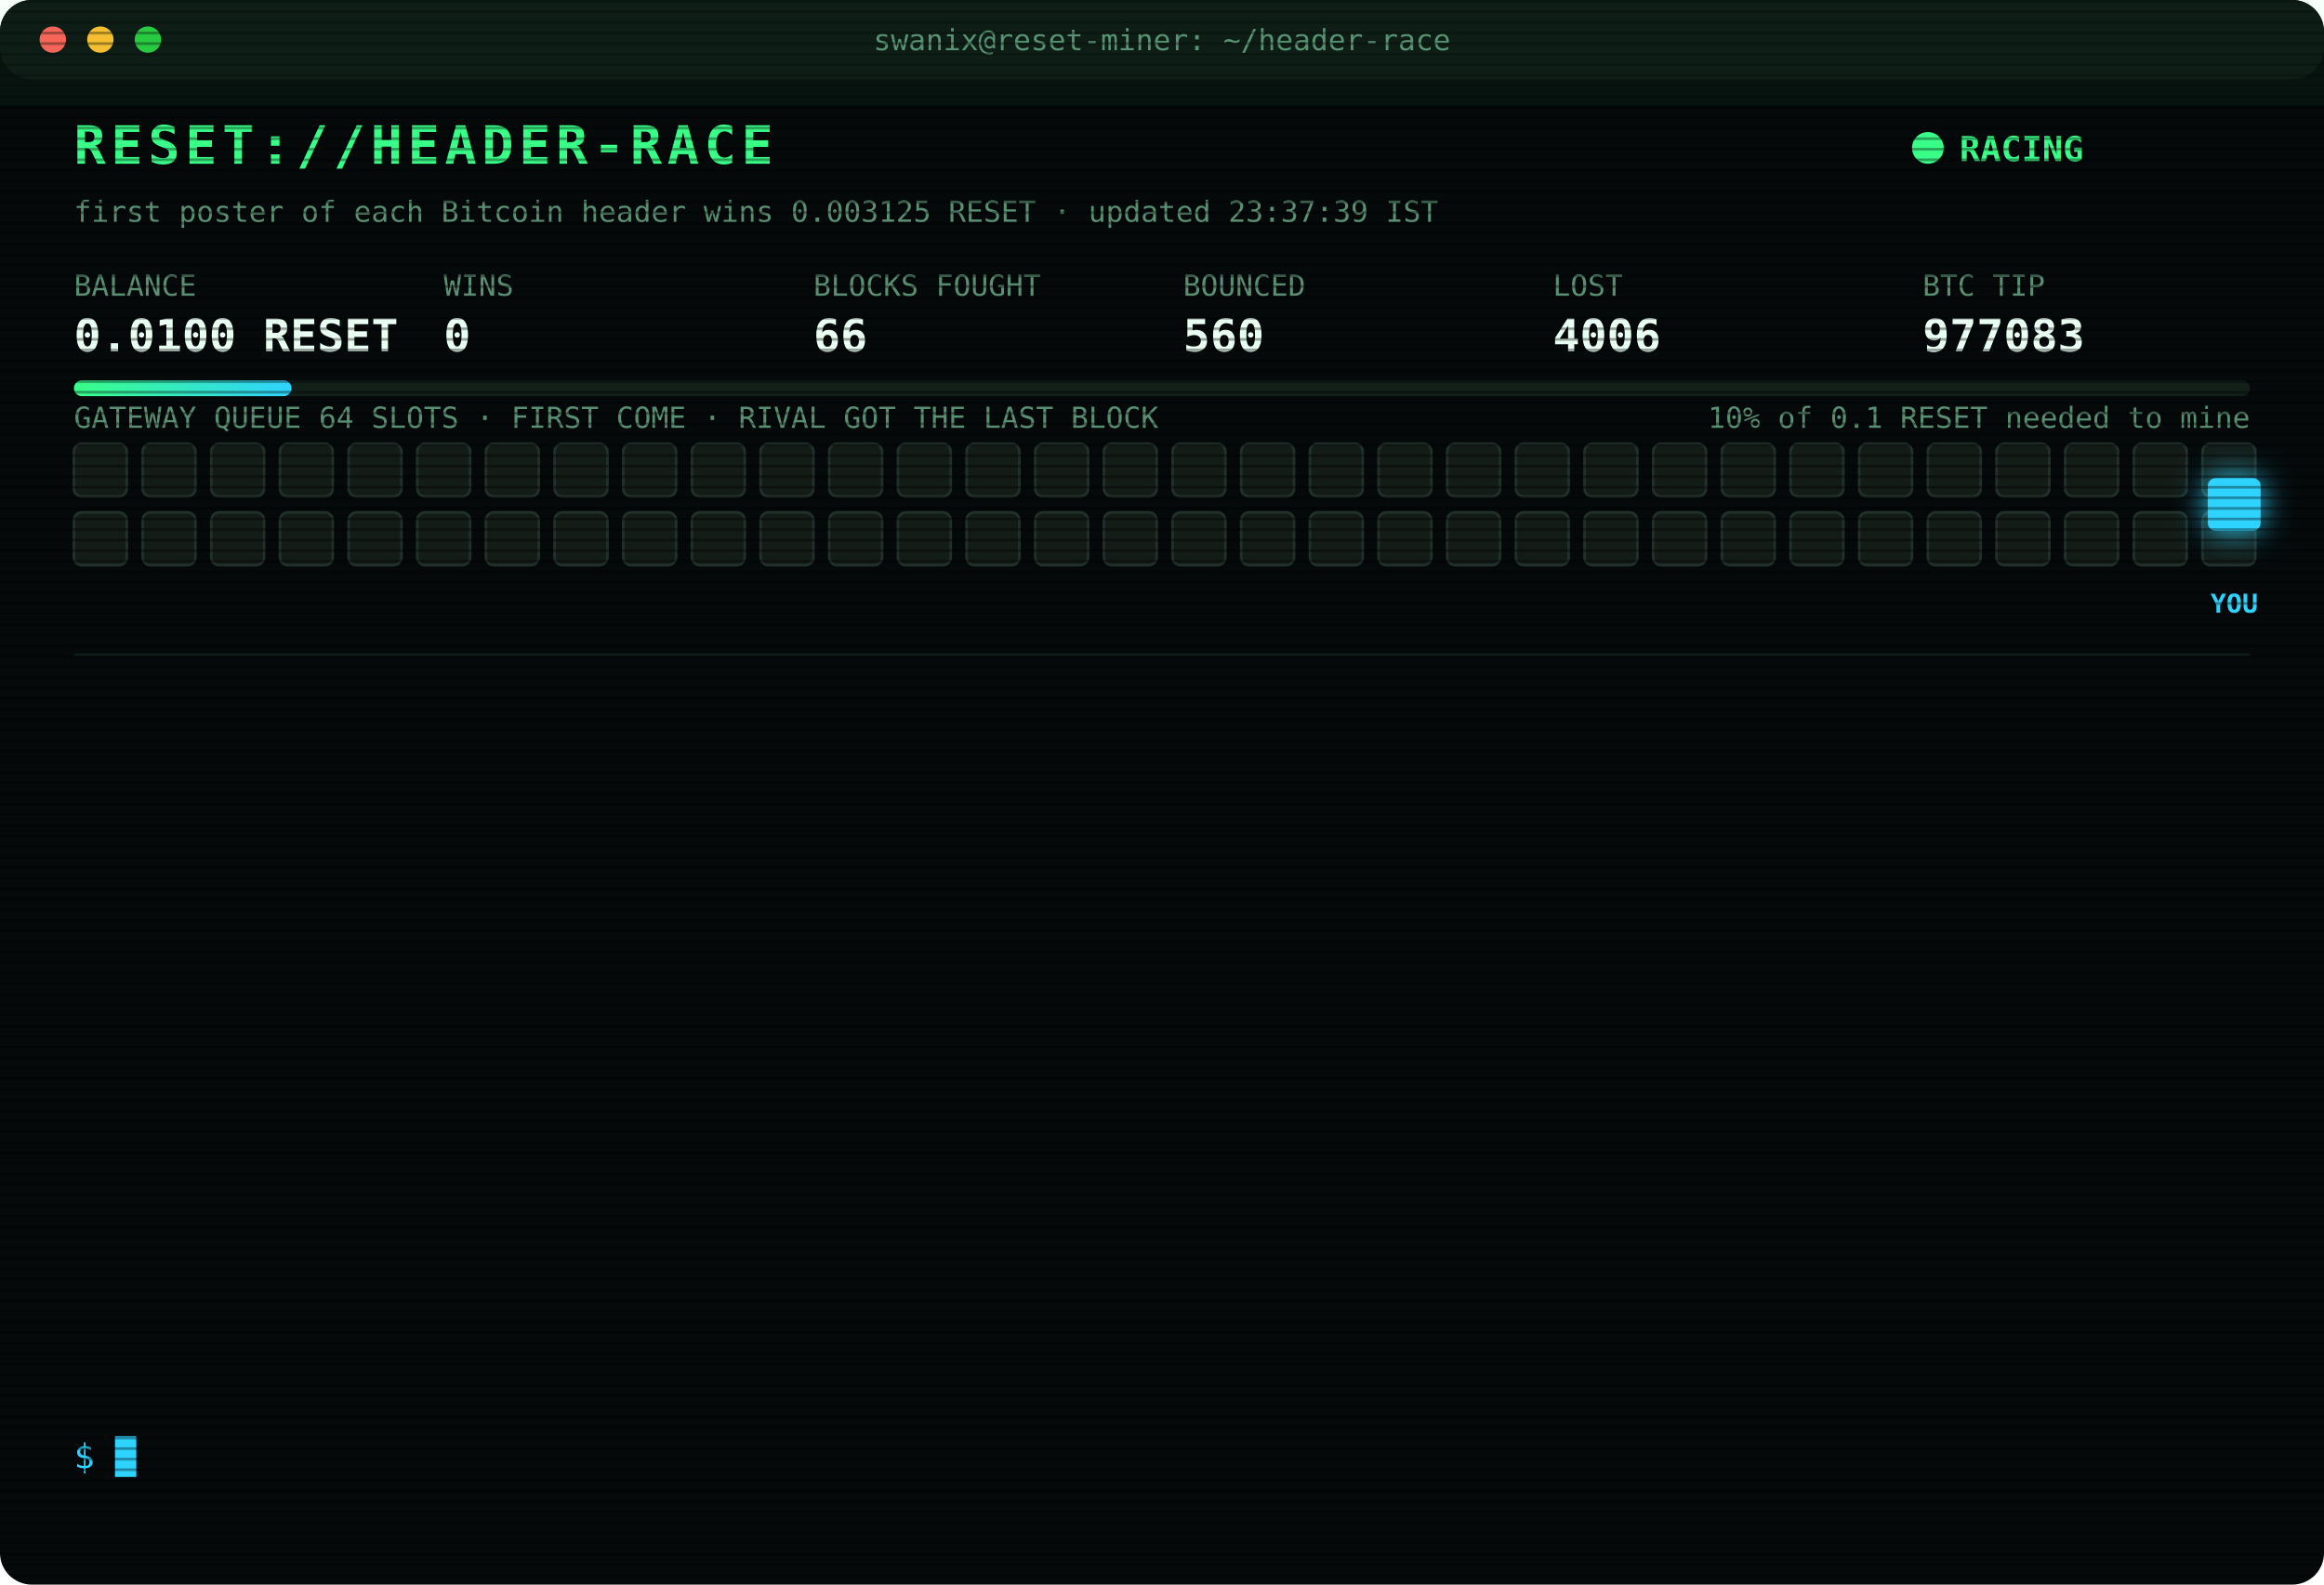
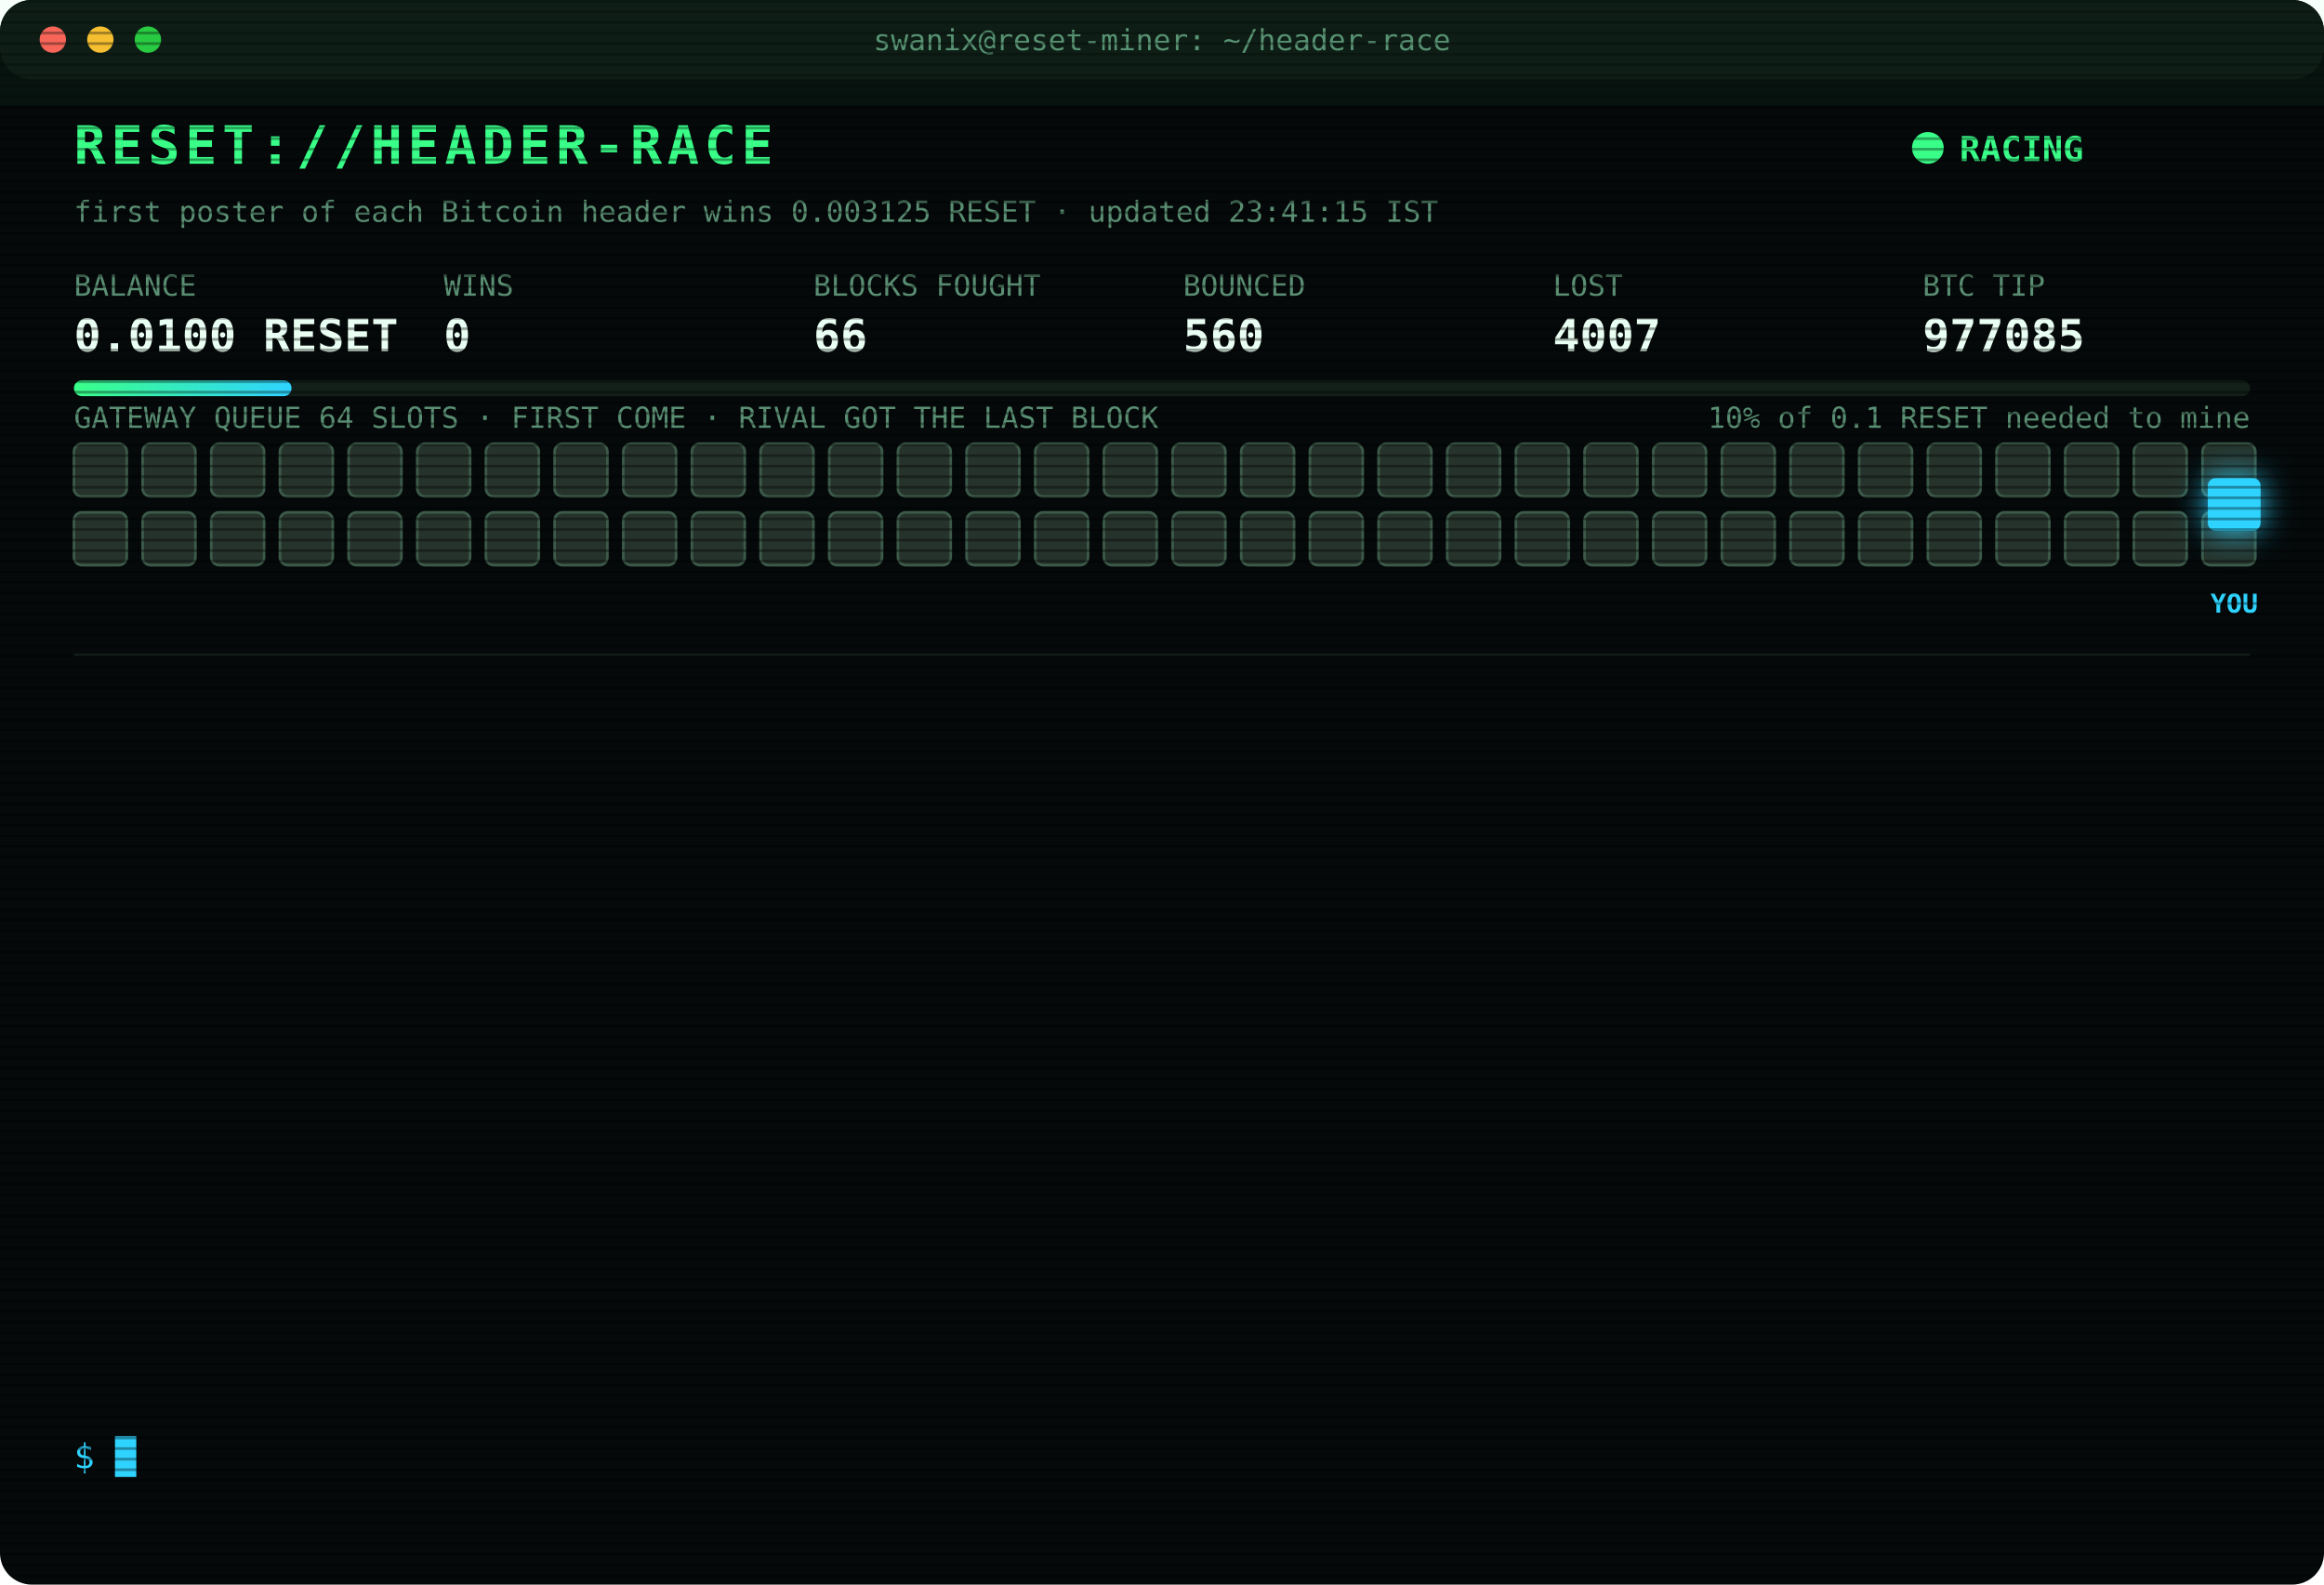
<svg xmlns="http://www.w3.org/2000/svg" width="880" height="600" viewBox="0 0 880 600" font-family="ui-monospace,SFMono-Regular,Menlo,Consolas,monospace">
  <style>
text{font-size:13px;fill:#7CFFB2}
.title{font-size:20px;font-weight:700;fill:#39FF88;letter-spacing:2px;animation:glitch 3s infinite steps(1)}
.sub{fill:#2fd3ff}.k{fill:#5a8f73;font-size:11px}.v{font-size:17px;font-weight:700;fill:#eafff3}
.ts{fill:#3f6b56}.boot{fill:#2fd3ff}.dim{fill:#5a8f73}.bad{fill:#ff4d6d}.warn{fill:#ffd23f}.mag{fill:#ff5cf0}.win{fill:#39FF88;font-weight:700}
.tag{font-size:10px;fill:#2fd3ff;font-weight:700}
.rival{fill:#26332c;stroke:#3c5a49;animation:jam 1.2s infinite alternate}
.idle{fill:#141c18;stroke:#22302a;animation:breathe 4s infinite}
.me{fill:#2fd3ff;filter:drop-shadow(0 0 6px #2fd3ff)}
.hover{animation:nudge 1.1s infinite ease-in-out}.bounce{animation:kick 1.4s infinite}
.ln{opacity:0;animation:in .4s forwards}
.cur{animation:blink 1s infinite steps(1)}
.scan{animation:scan 6s infinite linear}
.led{animation:blink 1.4s infinite}
@keyframes in{from{opacity:0;transform:translateX(-6px)}to{opacity:1;transform:none}}
@keyframes blink{50%{opacity:0}}
@keyframes jam{to{fill:#33463b}}
@keyframes breathe{50%{opacity:.4}}
@keyframes nudge{50%{transform:translateX(-10px)}}
@keyframes kick{0%,100%{transform:none}30%{transform:translateX(-14px)}55%{transform:translateX(10px) translateY(-6px)}}
@keyframes glitch{0%,92%{transform:none}93%{transform:translateX(2px);fill:#ff4d6d}95%{transform:translateX(-2px);fill:#2fd3ff}97%{transform:none}}
@keyframes scan{from{transform:translateY(-40px)}to{transform:translateY(600px)}}
</style>
  <defs>
    <pattern id="sl" width="4" height="4" patternUnits="userSpaceOnUse">
      <rect width="4" height="1" fill="#000" opacity=".35" />
    </pattern>
    <linearGradient id="bar">
      <stop offset="0" stop-color="#39FF88" />
      <stop offset="1" stop-color="#2fd3ff" />
    </linearGradient>
  </defs>
  <rect width="880" height="600" rx="12" fill="#05090a" />
  <rect width="880" height="30" rx="12" fill="#0d1512" />
  <circle cx="20" cy="15" r="5" fill="#ff5f57" />
  <circle cx="38" cy="15" r="5" fill="#febc2e" />
  <circle cx="56" cy="15" r="5" fill="#28c840" />
  <text x="440" y="19" text-anchor="middle" class="k">swanix@reset-miner: ~/header-race</text>
  <text x="28" y="62" class="title">RESET://HEADER-RACE</text>
  <circle class="led" cx="730" cy="56" r="6" fill="#39FF88" />
  <text x="742" y="61" class="win">RACING</text>
-   <text x="28" y="84" class="k">first poster of each Bitcoin header wins 0.003125 RESET · updated 23:37:39 IST</text>
+   <text x="28" y="84" class="k">first poster of each Bitcoin header wins 0.003125 RESET · updated 23:41:15 IST</text>
  <text x="28" y="112" class="k">BALANCE</text>
  <text x="28" y="133" class="v">0.0100 RESET</text>
  <text x="168" y="112" class="k">WINS</text>
  <text x="168" y="133" class="v">0</text>
  <text x="308" y="112" class="k">BLOCKS FOUGHT</text>
  <text x="308" y="133" class="v">66</text>
  <text x="448" y="112" class="k">BOUNCED</text>
  <text x="448" y="133" class="v">560</text>
  <text x="588" y="112" class="k">LOST</text>
-   <text x="588" y="133" class="v">4006</text>
+   <text x="588" y="133" class="v">4007</text>
  <text x="728" y="112" class="k">BTC TIP</text>
-   <text x="728" y="133" class="v">977083</text>
+   <text x="728" y="133" class="v">977085</text>
  <rect x="28" y="144" width="824" height="6" rx="3" fill="#13201a" />
  <rect x="28" y="144" width="82.4" height="6" rx="3" fill="url(#bar)" />
  <text x="852" y="162" text-anchor="end" class="k">10% of 0.1 RESET needed to mine</text>
  <text x="28" y="162" class="k">GATEWAY QUEUE 64 SLOTS · FIRST COME · RIVAL GOT THE LAST BLOCK</text>
-   <rect class="idle" x="28" y="168" width="20" height="20" rx="3" style="animation-delay:0.00s" />
-   <rect class="idle" x="54" y="168" width="20" height="20" rx="3" style="animation-delay:0.05s" />
-   <rect class="idle" x="80" y="168" width="20" height="20" rx="3" style="animation-delay:0.10s" />
-   <rect class="idle" x="106" y="168" width="20" height="20" rx="3" style="animation-delay:0.15s" />
-   <rect class="idle" x="132" y="168" width="20" height="20" rx="3" style="animation-delay:0.20s" />
-   <rect class="idle" x="158" y="168" width="20" height="20" rx="3" style="animation-delay:0.25s" />
-   <rect class="idle" x="184" y="168" width="20" height="20" rx="3" style="animation-delay:0.30s" />
-   <rect class="idle" x="210" y="168" width="20" height="20" rx="3" style="animation-delay:0.35s" />
-   <rect class="idle" x="236" y="168" width="20" height="20" rx="3" style="animation-delay:0.40s" />
-   <rect class="idle" x="262" y="168" width="20" height="20" rx="3" style="animation-delay:0.45s" />
-   <rect class="idle" x="288" y="168" width="20" height="20" rx="3" style="animation-delay:0.50s" />
-   <rect class="idle" x="314" y="168" width="20" height="20" rx="3" style="animation-delay:0.55s" />
-   <rect class="idle" x="340" y="168" width="20" height="20" rx="3" style="animation-delay:0.60s" />
-   <rect class="idle" x="366" y="168" width="20" height="20" rx="3" style="animation-delay:0.65s" />
-   <rect class="idle" x="392" y="168" width="20" height="20" rx="3" style="animation-delay:0.70s" />
-   <rect class="idle" x="418" y="168" width="20" height="20" rx="3" style="animation-delay:0.75s" />
-   <rect class="idle" x="444" y="168" width="20" height="20" rx="3" style="animation-delay:0.80s" />
-   <rect class="idle" x="470" y="168" width="20" height="20" rx="3" style="animation-delay:0.85s" />
-   <rect class="idle" x="496" y="168" width="20" height="20" rx="3" style="animation-delay:0.90s" />
-   <rect class="idle" x="522" y="168" width="20" height="20" rx="3" style="animation-delay:0.95s" />
-   <rect class="idle" x="548" y="168" width="20" height="20" rx="3" style="animation-delay:1.00s" />
-   <rect class="idle" x="574" y="168" width="20" height="20" rx="3" style="animation-delay:1.05s" />
-   <rect class="idle" x="600" y="168" width="20" height="20" rx="3" style="animation-delay:1.10s" />
-   <rect class="idle" x="626" y="168" width="20" height="20" rx="3" style="animation-delay:1.15s" />
-   <rect class="idle" x="652" y="168" width="20" height="20" rx="3" style="animation-delay:1.20s" />
-   <rect class="idle" x="678" y="168" width="20" height="20" rx="3" style="animation-delay:1.25s" />
-   <rect class="idle" x="704" y="168" width="20" height="20" rx="3" style="animation-delay:1.30s" />
-   <rect class="idle" x="730" y="168" width="20" height="20" rx="3" style="animation-delay:1.35s" />
-   <rect class="idle" x="756" y="168" width="20" height="20" rx="3" style="animation-delay:1.40s" />
-   <rect class="idle" x="782" y="168" width="20" height="20" rx="3" style="animation-delay:1.45s" />
-   <rect class="idle" x="808" y="168" width="20" height="20" rx="3" style="animation-delay:1.50s" />
-   <rect class="idle" x="834" y="168" width="20" height="20" rx="3" style="animation-delay:1.55s" />
-   <rect class="idle" x="28" y="194" width="20" height="20" rx="3" style="animation-delay:1.60s" />
-   <rect class="idle" x="54" y="194" width="20" height="20" rx="3" style="animation-delay:1.65s" />
-   <rect class="idle" x="80" y="194" width="20" height="20" rx="3" style="animation-delay:1.70s" />
-   <rect class="idle" x="106" y="194" width="20" height="20" rx="3" style="animation-delay:1.75s" />
-   <rect class="idle" x="132" y="194" width="20" height="20" rx="3" style="animation-delay:1.80s" />
-   <rect class="idle" x="158" y="194" width="20" height="20" rx="3" style="animation-delay:1.85s" />
-   <rect class="idle" x="184" y="194" width="20" height="20" rx="3" style="animation-delay:1.90s" />
-   <rect class="idle" x="210" y="194" width="20" height="20" rx="3" style="animation-delay:1.95s" />
-   <rect class="idle" x="236" y="194" width="20" height="20" rx="3" style="animation-delay:2.00s" />
-   <rect class="idle" x="262" y="194" width="20" height="20" rx="3" style="animation-delay:2.05s" />
-   <rect class="idle" x="288" y="194" width="20" height="20" rx="3" style="animation-delay:2.10s" />
-   <rect class="idle" x="314" y="194" width="20" height="20" rx="3" style="animation-delay:2.15s" />
-   <rect class="idle" x="340" y="194" width="20" height="20" rx="3" style="animation-delay:2.20s" />
-   <rect class="idle" x="366" y="194" width="20" height="20" rx="3" style="animation-delay:2.25s" />
-   <rect class="idle" x="392" y="194" width="20" height="20" rx="3" style="animation-delay:2.30s" />
-   <rect class="idle" x="418" y="194" width="20" height="20" rx="3" style="animation-delay:2.35s" />
-   <rect class="idle" x="444" y="194" width="20" height="20" rx="3" style="animation-delay:2.40s" />
-   <rect class="idle" x="470" y="194" width="20" height="20" rx="3" style="animation-delay:2.45s" />
-   <rect class="idle" x="496" y="194" width="20" height="20" rx="3" style="animation-delay:2.50s" />
-   <rect class="idle" x="522" y="194" width="20" height="20" rx="3" style="animation-delay:2.55s" />
-   <rect class="idle" x="548" y="194" width="20" height="20" rx="3" style="animation-delay:2.60s" />
-   <rect class="idle" x="574" y="194" width="20" height="20" rx="3" style="animation-delay:2.65s" />
-   <rect class="idle" x="600" y="194" width="20" height="20" rx="3" style="animation-delay:2.70s" />
-   <rect class="idle" x="626" y="194" width="20" height="20" rx="3" style="animation-delay:2.75s" />
-   <rect class="idle" x="652" y="194" width="20" height="20" rx="3" style="animation-delay:2.80s" />
-   <rect class="idle" x="678" y="194" width="20" height="20" rx="3" style="animation-delay:2.85s" />
-   <rect class="idle" x="704" y="194" width="20" height="20" rx="3" style="animation-delay:2.90s" />
-   <rect class="idle" x="730" y="194" width="20" height="20" rx="3" style="animation-delay:2.95s" />
-   <rect class="idle" x="756" y="194" width="20" height="20" rx="3" style="animation-delay:3.00s" />
-   <rect class="idle" x="782" y="194" width="20" height="20" rx="3" style="animation-delay:3.05s" />
-   <rect class="idle" x="808" y="194" width="20" height="20" rx="3" style="animation-delay:3.10s" />
-   <rect class="idle" x="834" y="194" width="20" height="20" rx="3" style="animation-delay:3.15s" />
+   <rect class="rival" x="28" y="168" width="20" height="20" rx="3" style="animation-delay:0.00s" />
+   <rect class="rival" x="54" y="168" width="20" height="20" rx="3" style="animation-delay:0.05s" />
+   <rect class="rival" x="80" y="168" width="20" height="20" rx="3" style="animation-delay:0.10s" />
+   <rect class="rival" x="106" y="168" width="20" height="20" rx="3" style="animation-delay:0.15s" />
+   <rect class="rival" x="132" y="168" width="20" height="20" rx="3" style="animation-delay:0.20s" />
+   <rect class="rival" x="158" y="168" width="20" height="20" rx="3" style="animation-delay:0.25s" />
+   <rect class="rival" x="184" y="168" width="20" height="20" rx="3" style="animation-delay:0.30s" />
+   <rect class="rival" x="210" y="168" width="20" height="20" rx="3" style="animation-delay:0.35s" />
+   <rect class="rival" x="236" y="168" width="20" height="20" rx="3" style="animation-delay:0.40s" />
+   <rect class="rival" x="262" y="168" width="20" height="20" rx="3" style="animation-delay:0.45s" />
+   <rect class="rival" x="288" y="168" width="20" height="20" rx="3" style="animation-delay:0.50s" />
+   <rect class="rival" x="314" y="168" width="20" height="20" rx="3" style="animation-delay:0.55s" />
+   <rect class="rival" x="340" y="168" width="20" height="20" rx="3" style="animation-delay:0.60s" />
+   <rect class="rival" x="366" y="168" width="20" height="20" rx="3" style="animation-delay:0.65s" />
+   <rect class="rival" x="392" y="168" width="20" height="20" rx="3" style="animation-delay:0.70s" />
+   <rect class="rival" x="418" y="168" width="20" height="20" rx="3" style="animation-delay:0.75s" />
+   <rect class="rival" x="444" y="168" width="20" height="20" rx="3" style="animation-delay:0.80s" />
+   <rect class="rival" x="470" y="168" width="20" height="20" rx="3" style="animation-delay:0.85s" />
+   <rect class="rival" x="496" y="168" width="20" height="20" rx="3" style="animation-delay:0.90s" />
+   <rect class="rival" x="522" y="168" width="20" height="20" rx="3" style="animation-delay:0.95s" />
+   <rect class="rival" x="548" y="168" width="20" height="20" rx="3" style="animation-delay:1.00s" />
+   <rect class="rival" x="574" y="168" width="20" height="20" rx="3" style="animation-delay:1.05s" />
+   <rect class="rival" x="600" y="168" width="20" height="20" rx="3" style="animation-delay:1.10s" />
+   <rect class="rival" x="626" y="168" width="20" height="20" rx="3" style="animation-delay:1.15s" />
+   <rect class="rival" x="652" y="168" width="20" height="20" rx="3" style="animation-delay:1.20s" />
+   <rect class="rival" x="678" y="168" width="20" height="20" rx="3" style="animation-delay:1.25s" />
+   <rect class="rival" x="704" y="168" width="20" height="20" rx="3" style="animation-delay:1.30s" />
+   <rect class="rival" x="730" y="168" width="20" height="20" rx="3" style="animation-delay:1.35s" />
+   <rect class="rival" x="756" y="168" width="20" height="20" rx="3" style="animation-delay:1.40s" />
+   <rect class="rival" x="782" y="168" width="20" height="20" rx="3" style="animation-delay:1.45s" />
+   <rect class="rival" x="808" y="168" width="20" height="20" rx="3" style="animation-delay:1.50s" />
+   <rect class="rival" x="834" y="168" width="20" height="20" rx="3" style="animation-delay:1.55s" />
+   <rect class="rival" x="28" y="194" width="20" height="20" rx="3" style="animation-delay:1.60s" />
+   <rect class="rival" x="54" y="194" width="20" height="20" rx="3" style="animation-delay:1.65s" />
+   <rect class="rival" x="80" y="194" width="20" height="20" rx="3" style="animation-delay:1.70s" />
+   <rect class="rival" x="106" y="194" width="20" height="20" rx="3" style="animation-delay:1.75s" />
+   <rect class="rival" x="132" y="194" width="20" height="20" rx="3" style="animation-delay:1.80s" />
+   <rect class="rival" x="158" y="194" width="20" height="20" rx="3" style="animation-delay:1.85s" />
+   <rect class="rival" x="184" y="194" width="20" height="20" rx="3" style="animation-delay:1.90s" />
+   <rect class="rival" x="210" y="194" width="20" height="20" rx="3" style="animation-delay:1.95s" />
+   <rect class="rival" x="236" y="194" width="20" height="20" rx="3" style="animation-delay:2.00s" />
+   <rect class="rival" x="262" y="194" width="20" height="20" rx="3" style="animation-delay:2.05s" />
+   <rect class="rival" x="288" y="194" width="20" height="20" rx="3" style="animation-delay:2.10s" />
+   <rect class="rival" x="314" y="194" width="20" height="20" rx="3" style="animation-delay:2.15s" />
+   <rect class="rival" x="340" y="194" width="20" height="20" rx="3" style="animation-delay:2.20s" />
+   <rect class="rival" x="366" y="194" width="20" height="20" rx="3" style="animation-delay:2.25s" />
+   <rect class="rival" x="392" y="194" width="20" height="20" rx="3" style="animation-delay:2.30s" />
+   <rect class="rival" x="418" y="194" width="20" height="20" rx="3" style="animation-delay:2.35s" />
+   <rect class="rival" x="444" y="194" width="20" height="20" rx="3" style="animation-delay:2.40s" />
+   <rect class="rival" x="470" y="194" width="20" height="20" rx="3" style="animation-delay:2.45s" />
+   <rect class="rival" x="496" y="194" width="20" height="20" rx="3" style="animation-delay:2.50s" />
+   <rect class="rival" x="522" y="194" width="20" height="20" rx="3" style="animation-delay:2.55s" />
+   <rect class="rival" x="548" y="194" width="20" height="20" rx="3" style="animation-delay:2.60s" />
+   <rect class="rival" x="574" y="194" width="20" height="20" rx="3" style="animation-delay:2.65s" />
+   <rect class="rival" x="600" y="194" width="20" height="20" rx="3" style="animation-delay:2.70s" />
+   <rect class="rival" x="626" y="194" width="20" height="20" rx="3" style="animation-delay:2.75s" />
+   <rect class="rival" x="652" y="194" width="20" height="20" rx="3" style="animation-delay:2.80s" />
+   <rect class="rival" x="678" y="194" width="20" height="20" rx="3" style="animation-delay:2.85s" />
+   <rect class="rival" x="704" y="194" width="20" height="20" rx="3" style="animation-delay:2.90s" />
+   <rect class="rival" x="730" y="194" width="20" height="20" rx="3" style="animation-delay:2.95s" />
+   <rect class="rival" x="756" y="194" width="20" height="20" rx="3" style="animation-delay:3.00s" />
+   <rect class="rival" x="782" y="194" width="20" height="20" rx="3" style="animation-delay:3.05s" />
+   <rect class="rival" x="808" y="194" width="20" height="20" rx="3" style="animation-delay:3.10s" />
+   <rect class="rival" x="834" y="194" width="20" height="20" rx="3" style="animation-delay:3.15s" />
  <g class="hover">
    <rect class="me" x="836" y="181" width="20" height="20" rx="3" />
    <text class="tag" x="846" y="232" text-anchor="middle">YOU</text>
  </g>
  <line x1="28" x2="852" y1="248" y2="248" stroke="#13201a" />
  <g class="ln" style="animation-delay:0.40s">
-     <text x="28" y="270" class="ts">21:21:47</text>
-     <text x="104" y="270" class="bad">[LOST] #977071 taken by a rival miner</text>
+     <text x="28" y="270" class="ts">21:48:50</text>
+     <text x="104" y="270" class="bad">[LOST] #977072 taken by a rival miner</text>
  </g>
  <g class="ln" style="animation-delay:0.65s">
-     <text x="28" y="292" class="ts">21:48:50</text>
-     <text x="104" y="292" class="bad">[LOST] #977072 taken by a rival miner</text>
+     <text x="28" y="292" class="ts">21:49:34</text>
+     <text x="104" y="292" class="bad">[LOST] #977073 taken by a rival miner</text>
  </g>
  <g class="ln" style="animation-delay:0.90s">
-     <text x="28" y="314" class="ts">21:49:34</text>
-     <text x="104" y="314" class="bad">[LOST] #977073 taken by a rival miner</text>
+     <text x="28" y="314" class="ts">21:53:21</text>
+     <text x="104" y="314" class="bad">[LOST] #977074 taken by a rival miner</text>
  </g>
  <g class="ln" style="animation-delay:1.15s">
-     <text x="28" y="336" class="ts">21:53:21</text>
-     <text x="104" y="336" class="bad">[LOST] #977074 taken by a rival miner</text>
+     <text x="28" y="336" class="ts">22:08:32</text>
+     <text x="104" y="336" class="bad">[LOST] #977075 taken by a rival miner</text>
  </g>
  <g class="ln" style="animation-delay:1.40s">
-     <text x="28" y="358" class="ts">22:08:32</text>
-     <text x="104" y="358" class="bad">[LOST] #977075 taken by a rival miner</text>
+     <text x="28" y="358" class="ts">22:19:02</text>
+     <text x="104" y="358" class="bad">[LOST] #977076 taken by a rival miner</text>
  </g>
  <g class="ln" style="animation-delay:1.65s">
-     <text x="28" y="380" class="ts">22:19:02</text>
-     <text x="104" y="380" class="bad">[LOST] #977076 taken by a rival miner</text>
+     <text x="28" y="380" class="ts">22:30:19</text>
+     <text x="104" y="380" class="bad">[LOST] #977077 taken by a rival miner</text>
  </g>
  <g class="ln" style="animation-delay:1.90s">
-     <text x="28" y="402" class="ts">22:30:19</text>
-     <text x="104" y="402" class="bad">[LOST] #977077 taken by a rival miner</text>
+     <text x="28" y="402" class="ts">22:36:51</text>
+     <text x="104" y="402" class="bad">[LOST] #977078 taken by a rival miner</text>
  </g>
  <g class="ln" style="animation-delay:2.15s">
-     <text x="28" y="424" class="ts">22:36:51</text>
-     <text x="104" y="424" class="bad">[LOST] #977078 taken by a rival miner</text>
+     <text x="28" y="424" class="ts">22:39:11</text>
+     <text x="104" y="424" class="bad">[LOST] #977079 taken by a rival miner</text>
  </g>
  <g class="ln" style="animation-delay:2.40s">
-     <text x="28" y="446" class="ts">22:39:11</text>
-     <text x="104" y="446" class="bad">[LOST] #977079 taken by a rival miner</text>
+     <text x="28" y="446" class="ts">22:52:51</text>
+     <text x="104" y="446" class="bad">[LOST] #977080 taken by a rival miner</text>
  </g>
  <g class="ln" style="animation-delay:2.65s">
-     <text x="28" y="468" class="ts">22:52:51</text>
-     <text x="104" y="468" class="bad">[LOST] #977080 taken by a rival miner</text>
+     <text x="28" y="468" class="ts">22:57:19</text>
+     <text x="104" y="468" class="bad">[LOST] #977081 taken by a rival miner</text>
  </g>
  <g class="ln" style="animation-delay:2.90s">
-     <text x="28" y="490" class="ts">22:57:19</text>
-     <text x="104" y="490" class="bad">[LOST] #977081 taken by a rival miner</text>
+     <text x="28" y="490" class="ts">22:59:54</text>
+     <text x="104" y="490" class="bad">[LOST] #977082 taken by a rival miner</text>
  </g>
  <g class="ln" style="animation-delay:3.15s">
-     <text x="28" y="512" class="ts">22:59:54</text>
-     <text x="104" y="512" class="bad">[LOST] #977082 taken by a rival miner</text>
+     <text x="28" y="512" class="ts">23:37:39</text>
+     <text x="104" y="512" class="bad">[LOST] #977083 taken by a rival miner</text>
  </g>
  <g class="ln" style="animation-delay:3.40s">
-     <text x="28" y="534" class="ts">23:37:39</text>
-     <text x="104" y="534" class="bad">[LOST] #977083 taken by a rival miner</text>
+     <text x="28" y="534" class="ts">23:41:15</text>
+     <text x="104" y="534" class="bad">[LOST] #977085 taken by a rival miner</text>
  </g>
  <text x="28" y="556" class="sub">$ <tspan class="cur">█</tspan>
  </text>
  <rect width="880" height="600" rx="12" fill="url(#sl)" pointer-events="none" />
  <rect class="scan" width="880" height="40" fill="#39FF88" opacity=".04" />
</svg>
